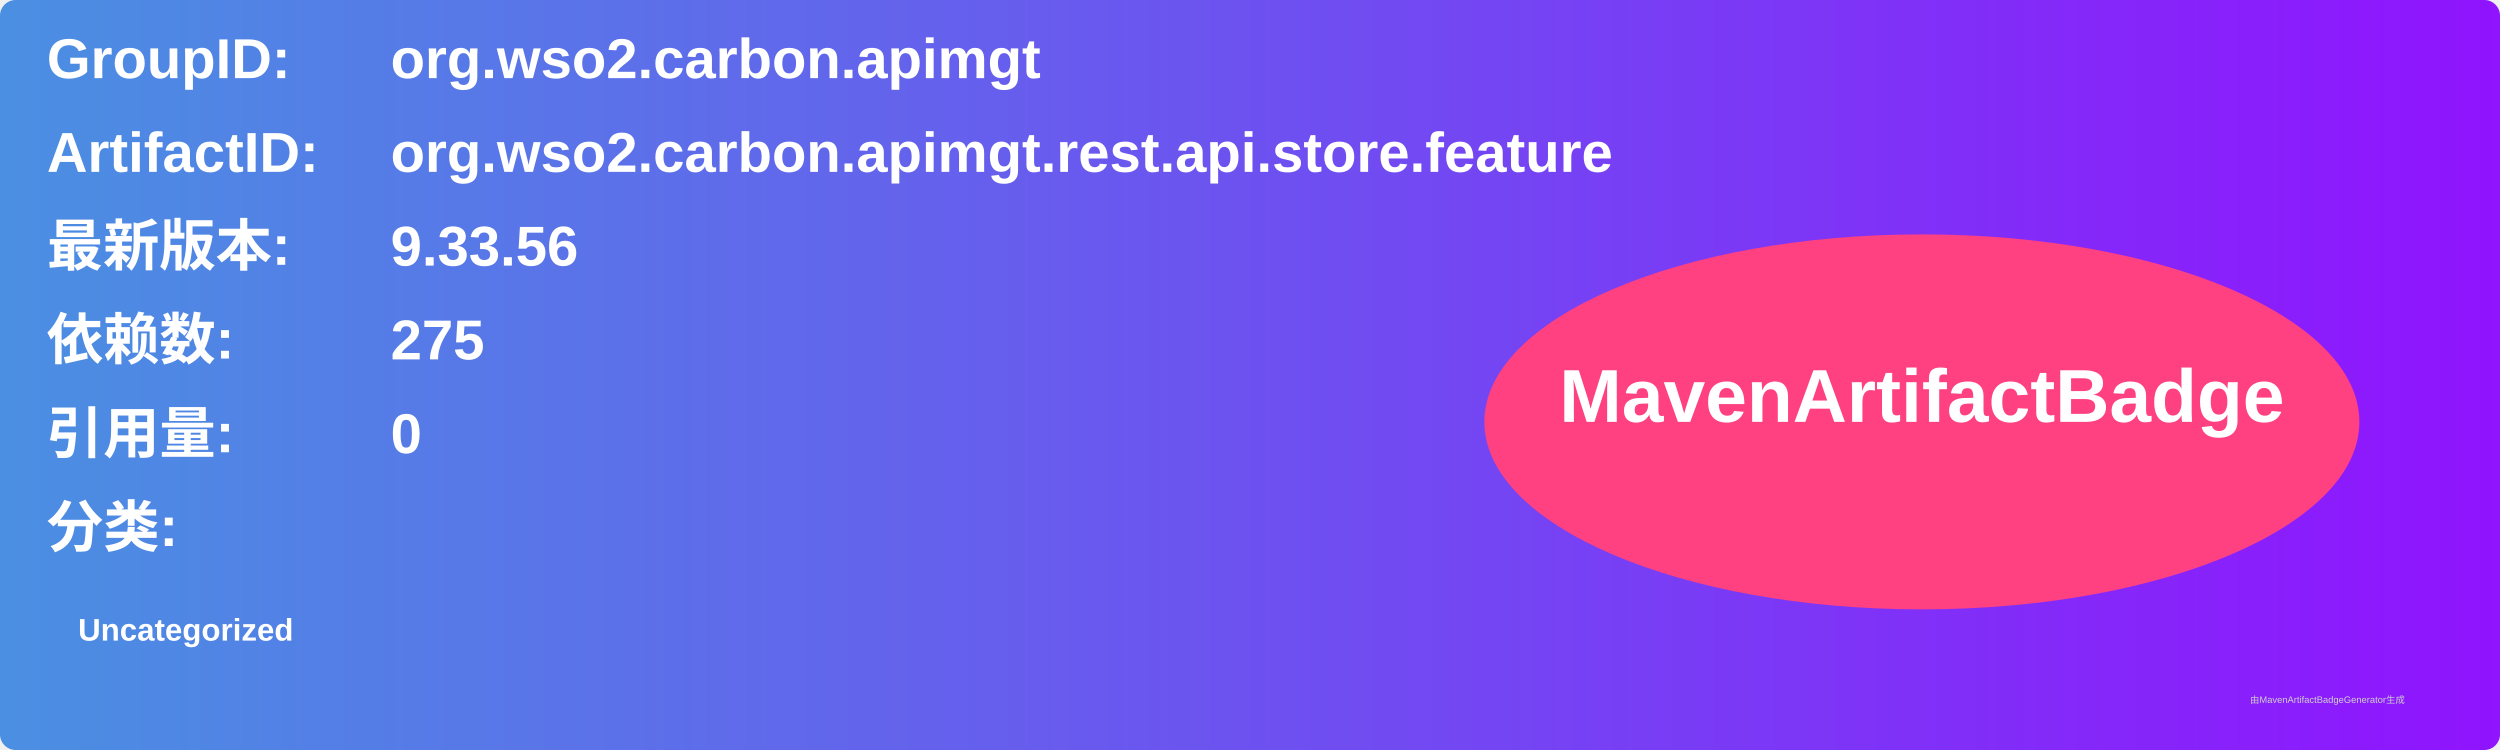
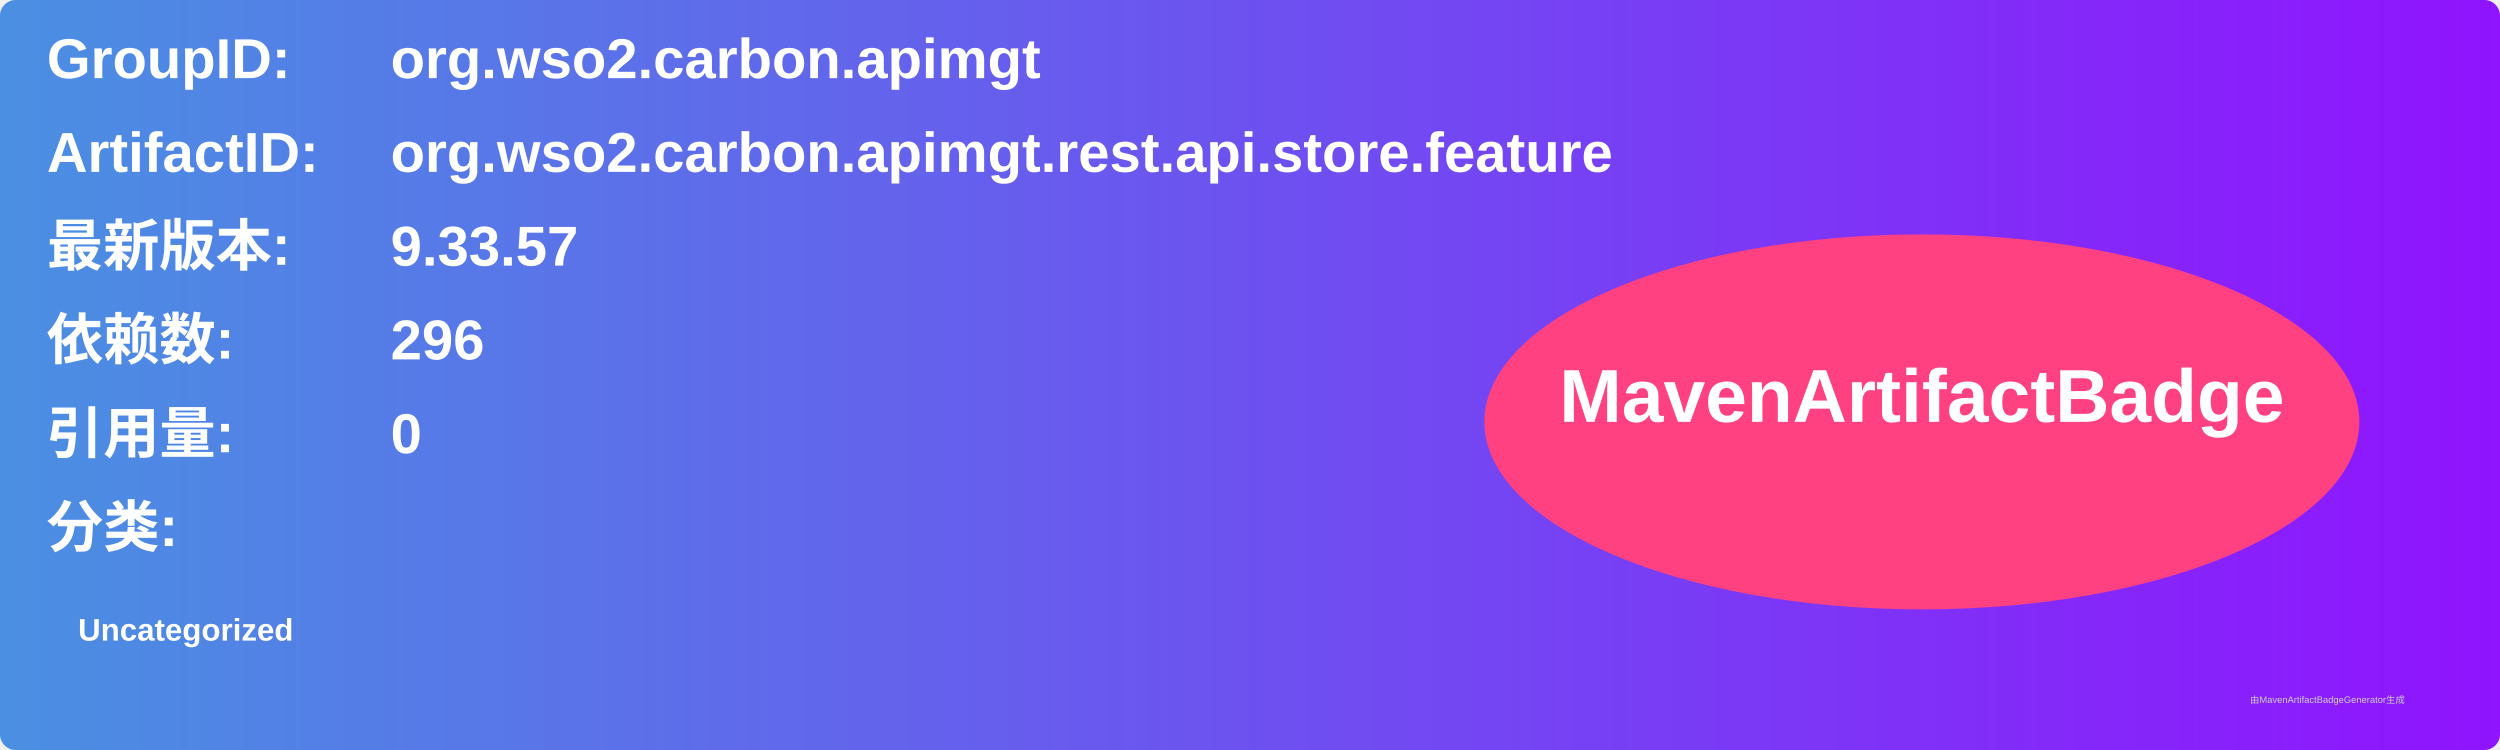
<svg xmlns="http://www.w3.org/2000/svg" width="800" height="240" viewBox="0 0 800 240">
  <linearGradient id="grad" x1="0%" y1="0%" x2="100%" y2="0%">
    <stop offset="0%" stop-color="#4a90e2" />
    <stop offset="100%" stop-color="#9013fe" />
  </linearGradient>
  <rect width="100%" height="100%" rx="5" ry="5" fill="url(#grad)" />
  <g transform="translate(15, 15)">
    <text x="0" y="10" font-family="Arial" font-size="18" fill="white" font-weight="bold" width="260">GroupID:</text>
    <text x="110" y="10" font-family="Arial" font-size="18" fill="white" font-weight="bold" width="460">org.wso2.carbon.apimgt</text>
    <text x="0" y="40" font-family="Arial" font-size="18" fill="white" font-weight="bold" width="260">ArtifactID:</text>
    <text x="110" y="40" font-family="Arial" font-size="18" fill="white" font-weight="bold" width="460">org.wso2.carbon.apimgt.rest.api.store.feature</text>
    <text x="0" y="70" font-family="Arial" font-size="18" fill="white" font-weight="bold">最新版本:</text>
    <text x="110" y="70" font-family="Arial" font-size="18" fill="white" font-weight="bold">
-       <tspan font-weight="bold">9.33.56</tspan>
+       <tspan font-weight="bold">9.33.57</tspan>
    </text>
    <text x="0" y="100" font-family="Arial" font-size="18" fill="white" font-weight="bold">依赖数: </text>
    <text x="110" y="100" font-family="Arial" font-size="18" fill="white">
-       <tspan font-weight="bold">275</tspan>
+       <tspan font-weight="bold">296</tspan>
    </text>
    <text x="0" y="130" font-family="Arial" font-size="18" fill="white" font-weight="bold">引用量: </text>
    <text x="110" y="130" font-family="Arial" font-size="18" fill="white">
      <tspan font-weight="bold">0</tspan>
    </text>
    <text x="0" y="160" font-family="Arial" font-size="18" fill="white" font-weight="bold">分类:</text>
    <text x="10" y="190" font-family="Arial" font-size="10" fill="white">
      <tspan font-weight="bold">Uncategorized</tspan>
    </text>
    <ellipse cx="600" cy="120" rx="140" ry="60" fill="#ff4081" />
    <text x="600" y="120" text-anchor="middle" font-family="Arial" font-size="24" fill="white" font-weight="bold">MavenArtifactBadge</text>
  </g>
  <text x="720" y="225" font-family="Arial" font-size="3" fill="#d0d0d0">由MavenArtifactBadgeGenerator生成</text>
</svg>
